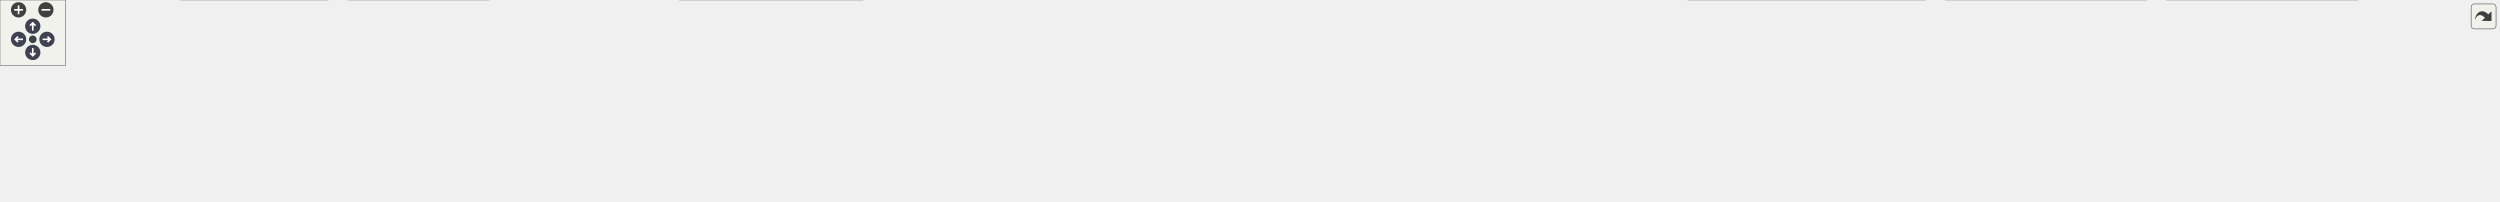
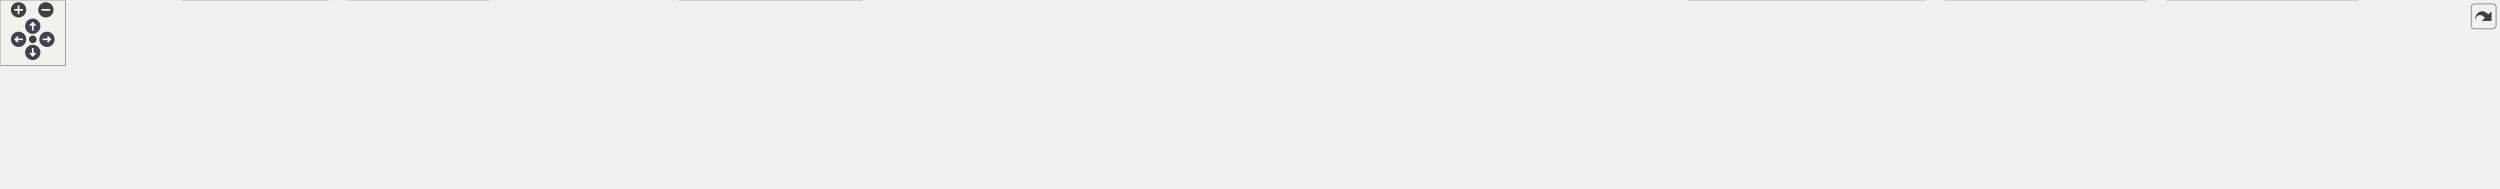
<svg xmlns="http://www.w3.org/2000/svg" xmlns:xlink="http://www.w3.org/1999/xlink" id="main" version="1.1" xml:space="preserve">
  <style type="text/css">
.node, .edge {opacity: 0.7;}
.node.selected, .edge.selected {opacity: 1;}
.edge:hover path { stroke: red; }
.edge:hover polygon { stroke: red; fill: red; }
</style>
  <defs>
    <circle id="rim" cx="0" cy="0" r="7" />
    <circle id="rim2" cx="0" cy="0" r="3.5" />
    <g id="zoomPlus">
      <use xlink:href="#rim" fill="#404040">
        <set attributeName="fill" to="#808080" begin="zoomplus.mouseover" end="zoomplus.mouseout" />
      </use>
      <path d="M-4,0h8M0,-4v8" fill="none" stroke="white" stroke-width="1.5" pointer-events="none" />
    </g>
    <g id="zoomMin">
      <use xlink:href="#rim" fill="#404040">
        <set attributeName="fill" to="#808080" begin="zoomminus.mouseover" end="zoomminus.mouseout" />
      </use>
      <path d="M-4,0h8" fill="none" stroke="white" stroke-width="1.5" pointer-events="none" />
    </g>
    <g id="arrowUp" transform="translate(30 24)">
      <use xlink:href="#rim" />
      <path pointer-events="none" fill="none" stroke="white" stroke-width="1.5" d="M0,-3.0v7 M-2.5,-0.5L0,-3.0L2.5,-0.5" />
    </g>
    <g id="arrowRight" transform="rotate(90) translate(36 -43)">
      <use xlink:href="#rim" />
      <path pointer-events="none" fill="none" stroke="white" stroke-width="1.5" d="M0,-3.0v7 M-2.5,-0.5L0,-3.0L2.5,-0.5" />
    </g>
    <g id="arrowDown" transform="rotate(180) translate(-30 -48)">
      <use xlink:href="#rim" />
      <path pointer-events="none" fill="none" stroke="white" stroke-width="1.5" d="M0,-3.0v7 M-2.5,-0.5L0,-3.0L2.5,-0.5" />
    </g>
    <g id="arrowLeft" transform="rotate(270) translate(-36 17)">
      <use xlink:href="#rim" />
      <path pointer-events="none" fill="none" stroke="white" stroke-width="1.5" d="M0,-3.0v7 M-2.5,-0.5L0,-3.0L2.5,-0.5" />
    </g>
    <g id="resetDef">
      <use xlink:href="#rim2" fill="#404040">
        <set attributeName="fill" to="#808080" begin="reset.mouseover" end="reset.mouseout" />
      </use>
    </g>
  </defs>
  <svg id="graph" class="graph">
    <g id="viewport">
      <g id="Node000001" class="node">
        <g id="a_Node000001">
          <a xlink:title=" ">
-             <polygon fill="#999999" stroke="#666666" points="1214.62,-124 1025.38,-124 1025.38,-68 1214.62,-68 1214.62,-124" />
-             <text text-anchor="start" x="1033.38" y="-110.5" font-family="Helvetica,sans-Serif" font-size="10.00">src/test/java/fr/softsf</text>
-             <text text-anchor="start" x="1033.38" y="-98.5" font-family="Helvetica,sans-Serif" font-size="10.00">/sudokufx/configuration</text>
-             <text text-anchor="start" x="1033.38" y="-86.5" font-family="Helvetica,sans-Serif" font-size="10.00">/database/keystore/ApplicationKeystore</text>
-             <text text-anchor="middle" x="1120" y="-74.5" font-family="Helvetica,sans-Serif" font-size="10.00">ITest.java</text>
+             <polygon fill="#999999" stroke="#666666" points="1215.75,-112 1024.25,-112 1024.25,-68 1215.75,-68 1215.75,-112" />
+             <text text-anchor="start" x="1032.25" y="-98.5" font-family="Helvetica,sans-Serif" font-size="10.00">src/test/java/fr/softsf</text>
+             <text text-anchor="start" x="1032.25" y="-86.5" font-family="Helvetica,sans-Serif" font-size="10.00">/sudokufx/configuration</text>
+             <text text-anchor="middle" x="1120" y="-74.5" font-family="Helvetica,sans-Serif" font-size="10.00">/database/ApplicationKeystoreITest.java</text>
          </a>
        </g>
      </g>
      <g id="Node000002" class="node">
        <g id="a_Node000002">
          <a xlink:title=" ">
            <polygon fill="#e0e0e0" stroke="#999999" points="148,-26 0,-26 0,-6 148,-6 148,-26" />
            <text text-anchor="middle" x="74" y="-12.5" font-family="Helvetica,sans-Serif" font-size="10.00">ch.qos.logback.classic.Logger</text>
          </a>
        </g>
      </g>
      <g id="edge1_Node000001_Node000002" class="edge">
        <g id="a_edge1_Node000001_Node000002">
          <a xlink:title=" ">
-             <path fill="none" stroke="#63b8ff" d="M1025.01,-92.36C851.87,-86.75 473.59,-70.84 157,-32 149.01,-31.02 140.62,-29.77 132.37,-28.41" />
-             <polygon fill="#63b8ff" stroke="#63b8ff" points="133.2,-25 122.75,-26.75 132.02,-31.9 133.2,-25" />
+             <path fill="none" stroke="#63b8ff" d="M1023.98,-87.12C850.38,-82.87 472.96,-69.76 157,-32 148.9,-31.03 140.4,-29.78 132.05,-28.4" />
+             <polygon fill="#63b8ff" stroke="#63b8ff" points="132.76,-24.97 122.31,-26.73 131.57,-31.87 132.76,-24.97" />
          </a>
        </g>
      </g>
      <g id="Node000003" class="node">
        <g id="a_Node000003">
          <a xlink:title=" ">
            <polygon fill="#e0e0e0" stroke="#999999" points="300.25,-32 165.75,-32 165.75,0 300.25,0 300.25,-32" />
            <text text-anchor="start" x="173.75" y="-18.5" font-family="Helvetica,sans-Serif" font-size="10.00">ch.qos.logback.classic.spi.</text>
            <text text-anchor="middle" x="233" y="-6.5" font-family="Helvetica,sans-Serif" font-size="10.00">ILoggingEvent</text>
          </a>
        </g>
      </g>
      <g id="edge2_Node000001_Node000003" class="edge">
        <g id="a_edge2_Node000001_Node000003">
          <a xlink:title=" ">
-             <path fill="none" stroke="#63b8ff" d="M1025.16,-91.16C875.67,-84.32 575.98,-67.44 311.89,-32.14" />
-             <polygon fill="#63b8ff" stroke="#63b8ff" points="312.41,-28.68 302.03,-30.81 311.48,-35.62 312.41,-28.68" />
+             <path fill="none" stroke="#63b8ff" d="M1023.92,-86.04C874,-80.57 575.25,-66.31 311.86,-32.12" />
+             <polygon fill="#63b8ff" stroke="#63b8ff" points="312.4,-28.67 302.03,-30.84 311.49,-35.61 312.4,-28.67" />
          </a>
        </g>
      </g>
      <g id="Node000004" class="node">
        <g id="a_Node000004">
          <a xlink:title=" ">
            <polygon fill="#e0e0e0" stroke="#999999" points="447.25,-32 318.75,-32 318.75,0 447.25,0 447.25,-32" />
            <text text-anchor="start" x="326.75" y="-18.5" font-family="Helvetica,sans-Serif" font-size="10.00">ch.qos.logback.core.read.</text>
            <text text-anchor="middle" x="383" y="-6.5" font-family="Helvetica,sans-Serif" font-size="10.00">ListAppender</text>
          </a>
        </g>
      </g>
      <g id="edge3_Node000001_Node000004" class="edge">
        <g id="a_edge3_Node000001_Node000004">
          <a xlink:title=" ">
-             <path fill="none" stroke="#63b8ff" d="M1025.04,-89.23C898.09,-80.79 665.9,-62.82 458.53,-32.28" />
-             <polygon fill="#63b8ff" stroke="#63b8ff" points="459.32,-28.86 448.92,-30.85 458.29,-35.79 459.32,-28.86" />
+             <path fill="none" stroke="#63b8ff" d="M1023.93,-84.29C896.78,-77.26 665.5,-61.74 458.8,-32.3" />
+             <polygon fill="#63b8ff" stroke="#63b8ff" points="459.31,-28.84 448.91,-30.88 458.31,-35.77 459.31,-28.84" />
          </a>
        </g>
      </g>
      <g id="Node000005" class="node">
        <g id="a_Node000005">
          <a xlink:title=" ">
            <polygon fill="#e0e0e0" stroke="#999999" points="604.5,-26 465.5,-26 465.5,-6 604.5,-6 604.5,-26" />
            <text text-anchor="middle" x="535" y="-12.5" font-family="Helvetica,sans-Serif" font-size="10.00">fr.softsf.sudokufx.SudoMain</text>
          </a>
        </g>
      </g>
      <g id="edge4_Node000001_Node000005" class="edge">
        <g id="a_edge4_Node000001_Node000005">
          <a xlink:title=" ">
-             <path fill="none" stroke="#63b8ff" d="M1024.89,-85.09C922.81,-74 756.02,-54.61 613,-32 606.46,-30.97 599.62,-29.79 592.83,-28.56" />
-             <polygon fill="#63b8ff" stroke="#63b8ff" points="593.48,-25.12 583.01,-26.75 592.2,-32.01 593.48,-25.12" />
+             <path fill="none" stroke="#63b8ff" d="M1023.92,-80.45C921.74,-70.83 755.52,-53.68 613,-32 606.28,-30.98 599.26,-29.79 592.3,-28.55" />
+             <polygon fill="#63b8ff" stroke="#63b8ff" points="593.05,-25.13 582.58,-26.76 591.78,-32.01 593.05,-25.13" />
          </a>
        </g>
      </g>
      <g id="Node000006" class="node">
        <g id="a_Node000006">
          <a xlink:title=" ">
            <polygon fill="#e0e0e0" stroke="#999999" points="789.75,-32 622.25,-32 622.25,0 789.75,0 789.75,-32" />
            <text text-anchor="start" x="630.25" y="-18.5" font-family="Helvetica,sans-Serif" font-size="10.00">fr.softsf.sudokufx.configuration.os.</text>
            <text text-anchor="middle" x="706" y="-6.5" font-family="Helvetica,sans-Serif" font-size="10.00">IMockIOsFolderFactory</text>
          </a>
        </g>
      </g>
      <g id="edge5_Node000001_Node000006" class="edge">
        <g id="a_edge5_Node000001_Node000006">
          <a xlink:title=" ">
-             <path fill="none" stroke="#63b8ff" d="M1025.02,-77.11C957.18,-64.32 866.37,-47.21 798.98,-34.52" />
-             <polygon fill="#63b8ff" stroke="#63b8ff" points="799.92,-31.13 789.44,-32.72 798.62,-38.01 799.92,-31.13" />
+             <path fill="none" stroke="#63b8ff" d="M1023.98,-72.3C956.89,-60.63 867.72,-45.13 800.88,-33.5" />
+             <polygon fill="#63b8ff" stroke="#63b8ff" points="801.88,-30.12 791.43,-31.86 800.68,-37.02 801.88,-30.12" />
          </a>
        </g>
      </g>
      <g id="Node000007" class="node">
        <g id="a_Node000007">
          <a xlink:title=" ">
            <polygon fill="#e0e0e0" stroke="#999999" points="950,-26 808,-26 808,-6 950,-6 950,-26" />
            <text text-anchor="middle" x="879" y="-12.5" font-family="Helvetica,sans-Serif" font-size="10.00">org.junit.jupiter.api.AfterEach</text>
          </a>
        </g>
      </g>
      <g id="edge6_Node000001_Node000007" class="edge">
        <g id="a_edge6_Node000001_Node000007">
          <a xlink:title=" ">
-             <path fill="none" stroke="#63b8ff" d="M1035.03,-67.5C995.51,-54.71 950.39,-40.11 918.87,-29.91" />
-             <polygon fill="#63b8ff" stroke="#63b8ff" points="920.36,-26.71 909.76,-26.96 918.2,-33.37 920.36,-26.71" />
+             <path fill="none" stroke="#63b8ff" d="M1048.34,-67.59C1007.03,-55.25 956.49,-40.15 921.43,-29.68" />
+             <polygon fill="#63b8ff" stroke="#63b8ff" points="922.66,-26.39 912.07,-26.88 920.65,-33.1 922.66,-26.39" />
          </a>
        </g>
      </g>
      <g id="Node000008" class="node">
        <g id="a_Node000008">
          <a xlink:title=" ">
            <polygon fill="#e0e0e0" stroke="#999999" points="1117.75,-26 968.25,-26 968.25,-6 1117.75,-6 1117.75,-26" />
            <text text-anchor="middle" x="1043" y="-12.5" font-family="Helvetica,sans-Serif" font-size="10.00">org.junit.jupiter.api.BeforeEach</text>
          </a>
        </g>
      </g>
      <g id="edge7_Node000001_Node000008" class="edge">
        <g id="a_edge7_Node000001_Node000008">
          <a xlink:title=" ">
-             <path fill="none" stroke="#63b8ff" d="M1093.07,-67.72C1082.18,-56.69 1069.93,-44.28 1060.27,-34.49" />
-             <polygon fill="#63b8ff" stroke="#63b8ff" points="1062.82,-32.09 1053.3,-27.44 1057.84,-37.01 1062.82,-32.09" />
+             <path fill="none" stroke="#63b8ff" d="M1097.31,-67.79C1085.81,-57.03 1072.02,-44.14 1061.22,-34.03" />
+             <polygon fill="#63b8ff" stroke="#63b8ff" points="1063.76,-31.62 1054.06,-27.35 1058.98,-36.73 1063.76,-31.62" />
          </a>
        </g>
      </g>
      <g id="Node000009" class="node">
        <g id="a_Node000009">
          <a xlink:title=" ">
            <polygon fill="#e0e0e0" stroke="#999999" points="1258.25,-26 1135.75,-26 1135.75,-6 1258.25,-6 1258.25,-26" />
            <text text-anchor="middle" x="1197" y="-12.5" font-family="Helvetica,sans-Serif" font-size="10.00">org.junit.jupiter.api.Order</text>
          </a>
        </g>
      </g>
      <g id="edge8_Node000001_Node000009" class="edge">
        <g id="a_edge8_Node000001_Node000009">
          <a xlink:title=" ">
-             <path fill="none" stroke="#63b8ff" d="M1146.93,-67.72C1157.82,-56.69 1170.07,-44.28 1179.73,-34.49" />
-             <polygon fill="#63b8ff" stroke="#63b8ff" points="1182.16,-37.01 1186.7,-27.44 1177.18,-32.09 1182.16,-37.01" />
+             <path fill="none" stroke="#63b8ff" d="M1142.69,-67.79C1154.19,-57.03 1167.98,-44.14 1178.78,-34.03" />
+             <polygon fill="#63b8ff" stroke="#63b8ff" points="1181.02,-36.73 1185.94,-27.35 1176.24,-31.62 1181.02,-36.73" />
          </a>
        </g>
      </g>
      <g id="Node000010" class="node">
        <g id="a_Node000010">
          <a xlink:title=" ">
            <polygon fill="#e0e0e0" stroke="#999999" points="1393.62,-26 1276.38,-26 1276.38,-6 1393.62,-6 1393.62,-26" />
            <text text-anchor="middle" x="1335" y="-12.5" font-family="Helvetica,sans-Serif" font-size="10.00">org.junit.jupiter.api.Test</text>
          </a>
        </g>
      </g>
      <g id="edge9_Node000001_Node000010" class="edge">
        <g id="a_edge9_Node000001_Node000010">
          <a xlink:title=" ">
-             <path fill="none" stroke="#63b8ff" d="M1195.8,-67.5C1230.6,-54.88 1270.25,-40.49 1298.32,-30.31" />
-             <polygon fill="#63b8ff" stroke="#63b8ff" points="1299.21,-33.71 1307.42,-27.01 1296.82,-27.13 1299.21,-33.71" />
+             <path fill="none" stroke="#63b8ff" d="M1183.92,-67.59C1220.31,-55.41 1264.7,-40.54 1295.92,-30.09" />
+             <polygon fill="#63b8ff" stroke="#63b8ff" points="1296.98,-33.42 1305.35,-26.93 1294.76,-26.79 1296.98,-33.42" />
          </a>
        </g>
      </g>
      <g id="Node000011" class="node">
        <g id="a_Node000011">
          <a xlink:title=" ">
            <polygon fill="#e0e0e0" stroke="#999999" points="1527.88,-26 1412.12,-26 1412.12,-6 1527.88,-6 1527.88,-26" />
            <text text-anchor="middle" x="1470" y="-12.5" font-family="Helvetica,sans-Serif" font-size="10.00">org.slf4j.LoggerFactory</text>
          </a>
        </g>
      </g>
      <g id="edge10_Node000001_Node000011" class="edge">
        <g id="a_edge10_Node000001_Node000011">
          <a xlink:title=" ">
-             <path fill="none" stroke="#63b8ff" d="M1214.99,-73.88C1269.92,-61.66 1340.37,-45.98 1403,-32 1407.52,-30.99 1412.2,-29.94 1416.9,-28.89" />
-             <polygon fill="#63b8ff" stroke="#63b8ff" points="1417.36,-32.38 1426.35,-26.78 1415.83,-25.55 1417.36,-32.38" />
+             <path fill="none" stroke="#63b8ff" d="M1216.06,-70.19C1270.88,-59.31 1340.86,-45.21 1403,-32 1407.66,-31.01 1412.49,-29.96 1417.33,-28.9" />
+             <polygon fill="#63b8ff" stroke="#63b8ff" points="1418.08,-32.32 1427.09,-26.75 1416.57,-25.49 1418.08,-32.32" />
          </a>
        </g>
      </g>
      <g id="Node000012" class="node">
        <g id="a_Node000012">
          <a xlink:title=" ">
            <polygon fill="#e0e0e0" stroke="#999999" points="1762.5,-32 1545.5,-32 1545.5,0 1762.5,0 1762.5,-32" />
            <text text-anchor="start" x="1553.5" y="-18.5" font-family="Helvetica,sans-Serif" font-size="10.00">org.springframework.beans.factory.annotation.</text>
            <text text-anchor="middle" x="1654" y="-6.5" font-family="Helvetica,sans-Serif" font-size="10.00">Autowired</text>
          </a>
        </g>
      </g>
      <g id="edge11_Node000001_Node000012" class="edge">
        <g id="a_edge11_Node000001_Node000012">
          <a xlink:title=" ">
-             <path fill="none" stroke="#63b8ff" d="M1214.85,-81.15C1304.8,-68.01 1440.19,-48.23 1536.84,-34.11" />
-             <polygon fill="#63b8ff" stroke="#63b8ff" points="1537.24,-37.59 1546.63,-32.68 1536.23,-30.67 1537.24,-37.59" />
+             <path fill="none" stroke="#63b8ff" d="M1216.09,-76.04C1305.19,-64.03 1438.12,-46.11 1534.13,-33.16" />
+             <polygon fill="#63b8ff" stroke="#63b8ff" points="1534.41,-36.66 1543.86,-31.85 1533.48,-29.72 1534.41,-36.66" />
          </a>
        </g>
      </g>
      <g id="Node000013" class="node">
        <g id="a_Node000013">
          <a xlink:title=" ">
            <polygon fill="#e0e0e0" stroke="#999999" points="1965,-32 1781,-32 1781,0 1965,0 1965,-32" />
            <text text-anchor="start" x="1789" y="-18.5" font-family="Helvetica,sans-Serif" font-size="10.00">org.springframework.boot.test.context.</text>
            <text text-anchor="middle" x="1873" y="-6.5" font-family="Helvetica,sans-Serif" font-size="10.00">SpringBootTest</text>
          </a>
        </g>
      </g>
      <g id="edge12_Node000001_Node000013" class="edge">
        <g id="a_edge12_Node000001_Node000013">
          <a xlink:title=" ">
-             <path fill="none" stroke="#63b8ff" d="M1214.91,-87.36C1339.69,-76.97 1565.96,-56.95 1769.35,-32.29" />
-             <polygon fill="#63b8ff" stroke="#63b8ff" points="1769.55,-35.79 1779.05,-31.11 1768.7,-28.84 1769.55,-35.79" />
+             <path fill="none" stroke="#63b8ff" d="M1216.02,-82.42C1341.05,-73.45 1566.61,-55.87 1769.39,-32.27" />
+             <polygon fill="#63b8ff" stroke="#63b8ff" points="1769.53,-35.77 1779.06,-31.13 1768.72,-28.82 1769.53,-35.77" />
          </a>
        </g>
      </g>
      <g id="Node000014" class="node">
        <g id="a_Node000014">
          <a xlink:title=" ">
            <polygon fill="#e0e0e0" stroke="#999999" points="2158.5,-32 1983.5,-32 1983.5,0 2158.5,0 2158.5,-32" />
            <text text-anchor="start" x="1991.5" y="-18.5" font-family="Helvetica,sans-Serif" font-size="10.00">org.junit.jupiter.api.Assertions.assert</text>
            <text text-anchor="middle" x="2071" y="-6.5" font-family="Helvetica,sans-Serif" font-size="10.00">Equals</text>
          </a>
        </g>
      </g>
      <g id="edge13_Node000001_Node000014" class="edge">
        <g id="a_edge13_Node000001_Node000014">
          <a xlink:title=" ">
-             <path fill="none" stroke="#63b8ff" d="M1215.01,-90.47C1370.85,-82.5 1690.68,-63.83 1971.77,-32.19" />
-             <polygon fill="#63b8ff" stroke="#63b8ff" points="1971.97,-35.69 1981.51,-31.09 1971.18,-28.74 1971.97,-35.69" />
+             <path fill="none" stroke="#63b8ff" d="M1215.97,-85.31C1372.17,-78.71 1691.29,-62.72 1971.79,-32.18" />
+             <polygon fill="#63b8ff" stroke="#63b8ff" points="1971.95,-35.68 1981.51,-31.11 1971.19,-28.72 1971.95,-35.68" />
          </a>
        </g>
      </g>
      <g id="Node000015" class="node">
        <g id="a_Node000015">
          <a xlink:title=" ">
            <polygon fill="#e0e0e0" stroke="#999999" points="2287.62,-26 2176.38,-26 2176.38,-6 2287.62,-6 2287.62,-26" />
            <text text-anchor="middle" x="2232" y="-12.5" font-family="Helvetica,sans-Serif" font-size="10.00">org.mockito.Mockito.*</text>
          </a>
        </g>
      </g>
      <g id="edge14_Node000001_Node000015" class="edge">
        <g id="a_edge14_Node000001_Node000015">
          <a xlink:title=" ">
-             <path fill="none" stroke="#63b8ff" d="M1214.85,-94.69C1399.39,-92.89 1819.24,-82.97 2168,-32 2173.64,-31.18 2179.52,-30.1 2185.33,-28.91" />
-             <polygon fill="#63b8ff" stroke="#63b8ff" points="2185.83,-32.38 2194.85,-26.82 2184.33,-25.54 2185.83,-32.38" />
+             <path fill="none" stroke="#63b8ff" d="M1215.92,-89.4C1401,-88.94 1819.88,-81.87 2168,-32 2173.71,-31.18 2179.67,-30.1 2185.54,-28.89" />
+             <polygon fill="#63b8ff" stroke="#63b8ff" points="2186.17,-32.34 2195.19,-26.78 2184.67,-25.5 2186.17,-32.34" />
          </a>
        </g>
      </g>
    </g>
  </svg>
  <g id="navigator" transform="translate(0 0)" fill="#404254">
    <rect fill="#f2f5e9" fill-opacity="0.5" stroke="#606060" stroke-width=".5" x="0" y="0" width="60" height="60" />
    <use id="zoomplus" xlink:href="#zoomPlus" x="17" y="9" />
    <use id="zoomminus" xlink:href="#zoomMin" x="42" y="9" />
    <use id="reset" xlink:href="#resetDef" x="30" y="36" />
    <use id="arrowup" xlink:href="#arrowUp" x="0" y="0" />
    <use id="arrowright" xlink:href="#arrowRight" x="0" y="0" />
    <use id="arrowdown" xlink:href="#arrowDown" x="0" y="0" />
    <use id="arrowleft" xlink:href="#arrowLeft" x="0" y="0" />
  </g>
  <svg viewBox="0 0 15 15" width="100%" height="30px" preserveAspectRatio="xMaxYMin meet">
    <g id="arrow_out" transform="scale(0.3 0.3)">
      <a xlink:href="_application_keystore_i_test_8java__incl_org.svg" target="_base">
        <rect id="button" ry="5" rx="5" y="6" x="6" height="38" width="38" fill="#f2f5e9" fill-opacity="0.5" stroke="#606060" stroke-width="1.0" />
        <path id="arrow" d="M 11.5,31.437 C 11.94,20.098 22.043,11.323 32.159,21.979 L 37.069,17.246 C 37.069,17.246 37.088,32 37.088,32 L 22.16,31.978 C 22.16,31.978 26.998,27.14 26.998,27.14 C 18.529,18.264 13.292,25.23 11.5,31.437 z" style="fill:#404040;" />
      </a>
    </g>
  </svg>
  <style type="text/css">

[data-mouse-over-selected='false'] { opacity: 0.7; }
[data-mouse-over-selected='true']  { opacity: 1.0; }

</style>
</svg>
